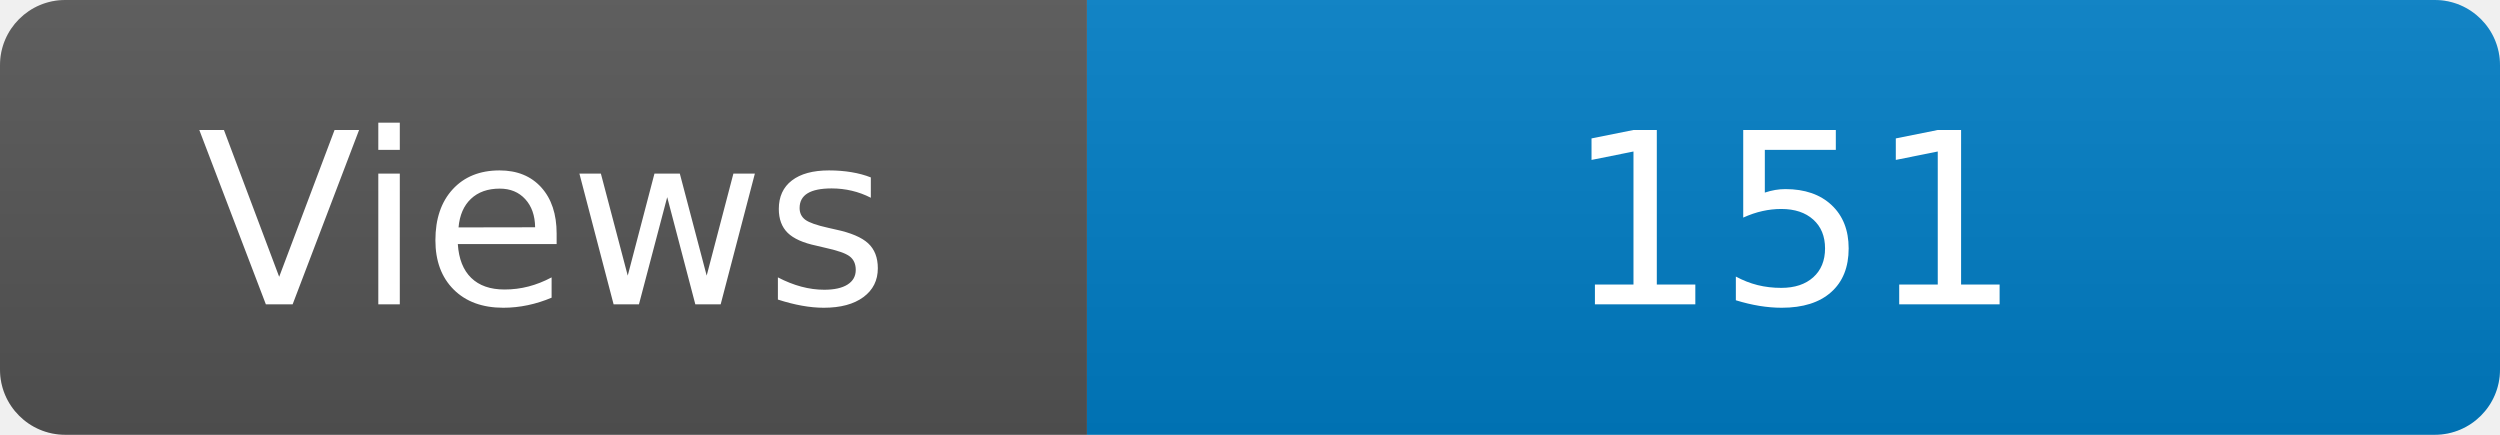
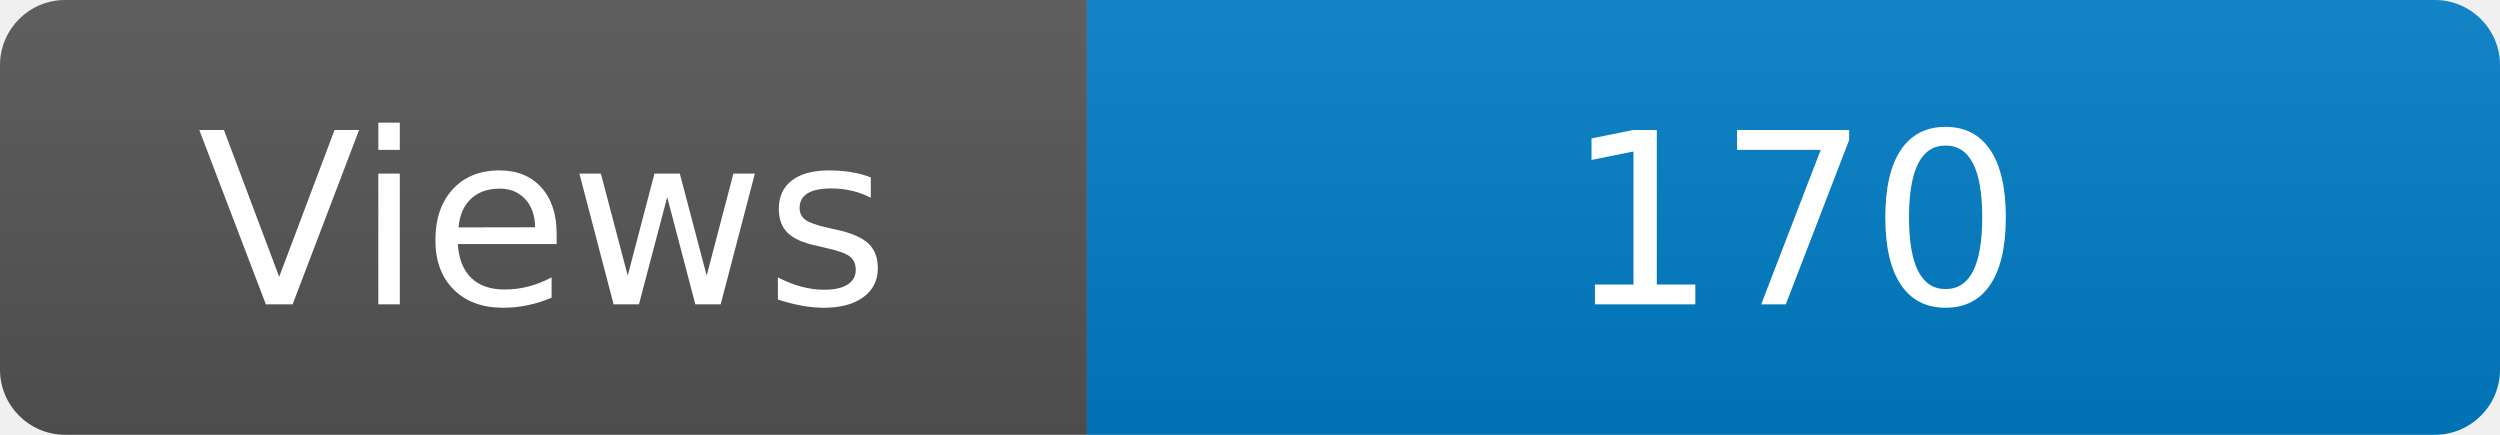
<svg xmlns="http://www.w3.org/2000/svg" width="115" height="20" role="img" aria-label="Maintained?: yes">
  <linearGradient id="s" x2="0" y2="100%">
    <stop offset="0" stop-color="#bbb" stop-opacity=".1" />
    <stop offset="1" stop-opacity=".1" />
  </linearGradient>
  <clipPath id="r">
    <rect width="115" height="20" rx="3" fill="#fff" />
  </clipPath>
  <g clip-path="url(#r)">
    <rect width="50" height="20" fill="#555" />
    <rect x="50" width="160" height="20" fill="#007ec6" />
    <rect width="115" height="20" fill="url(#s)" />
  </g>
  <g fill="#fff" text-anchor="middle" font-family="Verdana,Geneva,DejaVu Sans,sans-serif" font-size="110">
    <text x="250" y="140" transform="scale(.1)" fill="#fff">Views</text>
-     <text x="825" y="140" transform="scale(.1)" fill="#fff">151</text>
+     <text x="825" y="140" transform="scale(.1)" fill="#fff">170</text>
  </g>
</svg>
